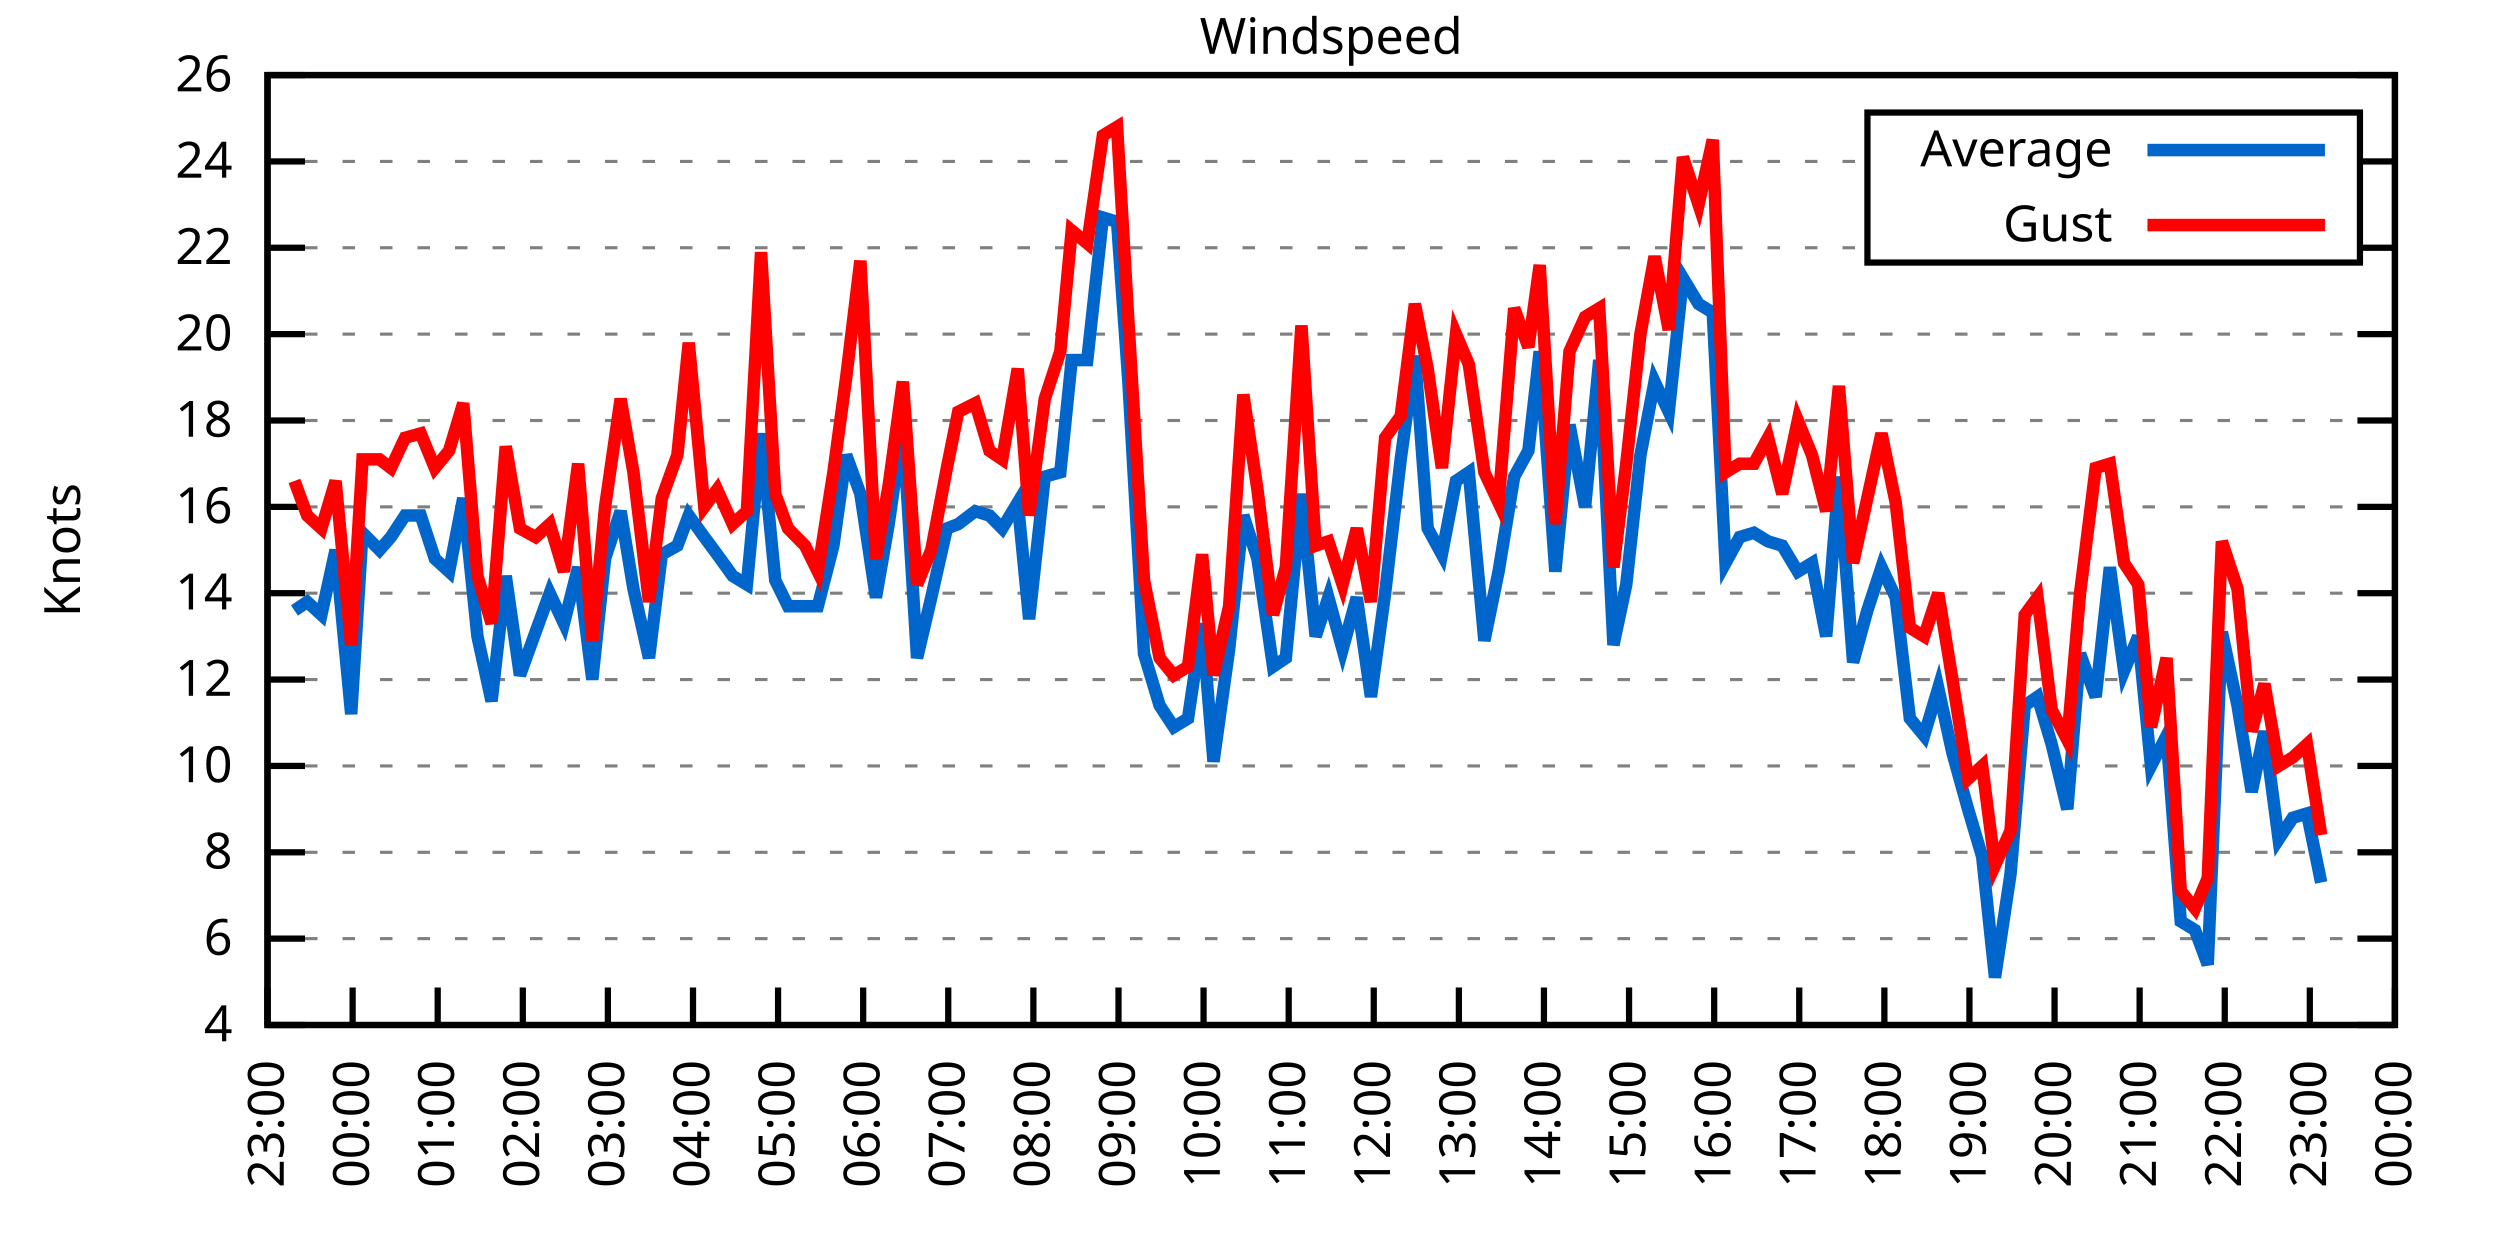
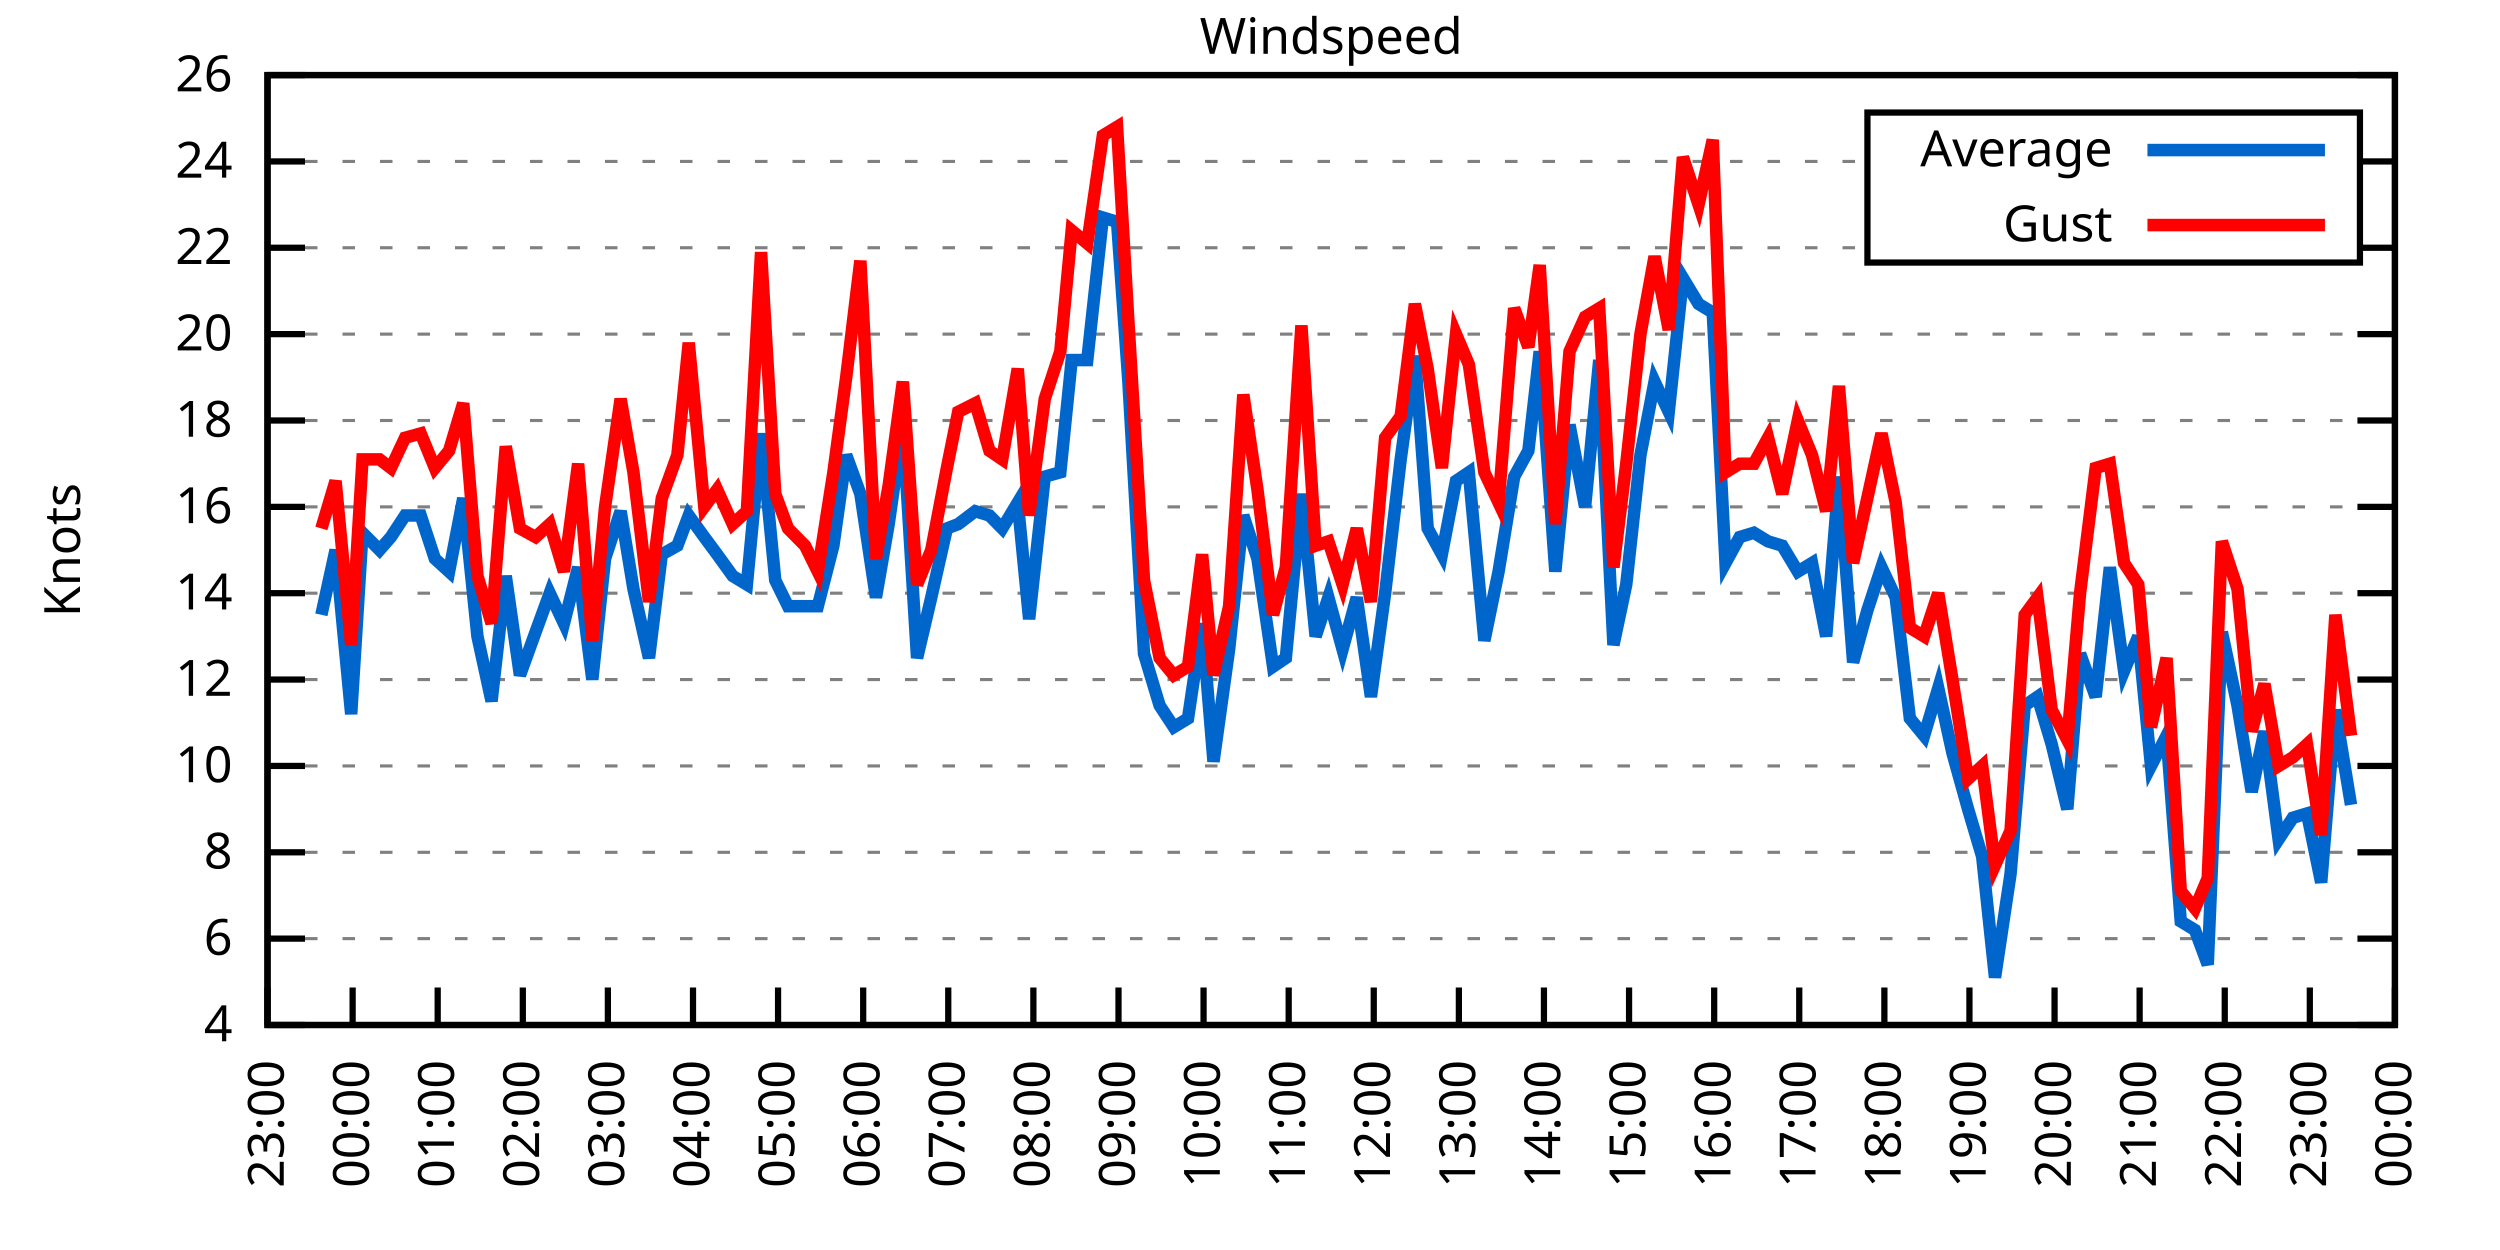
<svg xmlns="http://www.w3.org/2000/svg" xmlns:xlink="http://www.w3.org/1999/xlink" width="400" height="200" viewBox="0 0 400 200">
  <g id="gnuplot_canvas">
    <rect x="0" y="0" width="400" height="200" fill="none" />
    <defs>
      <circle id="gpDot" r="0.5" stroke-width="0.5" stroke="currentColor" />
      <path id="gpPt0" stroke-width="0.333" stroke="currentColor" d="M-1,0 h2 M0,-1 v2" />
      <path id="gpPt1" stroke-width="0.333" stroke="currentColor" d="M-1,-1 L1,1 M1,-1 L-1,1" />
      <path id="gpPt2" stroke-width="0.333" stroke="currentColor" d="M-1,0 L1,0 M0,-1 L0,1 M-1,-1 L1,1 M-1,1 L1,-1" />
      <rect id="gpPt3" stroke-width="0.333" stroke="currentColor" x="-1" y="-1" width="2" height="2" />
      <rect id="gpPt4" stroke-width="0.333" stroke="currentColor" fill="currentColor" x="-1" y="-1" width="2" height="2" />
      <circle id="gpPt5" stroke-width="0.333" stroke="currentColor" cx="0" cy="0" r="1" />
      <use xlink:href="#gpPt5" id="gpPt6" fill="currentColor" stroke="none" />
      <path id="gpPt7" stroke-width="0.333" stroke="currentColor" d="M0,-1.33 L-1.33,0.67 L1.33,0.67 z" />
      <use xlink:href="#gpPt7" id="gpPt8" fill="currentColor" stroke="none" />
      <use xlink:href="#gpPt7" id="gpPt9" stroke="currentColor" transform="rotate(180)" />
      <use xlink:href="#gpPt9" id="gpPt10" fill="currentColor" stroke="none" />
      <use xlink:href="#gpPt3" id="gpPt11" stroke="currentColor" transform="rotate(45)" />
      <use xlink:href="#gpPt11" id="gpPt12" fill="currentColor" stroke="none" />
      <path id="gpPt13" stroke-width="0.333" stroke="currentColor" d="M0,1.330 L1.265,0.411 L0.782,-1.067 L-0.782,-1.076 L-1.265,0.411 z" />
      <use xlink:href="#gpPt13" id="gpPt14" fill="currentColor" stroke="none" />
      <filter id="textbox" filterUnits="objectBoundingBox" x="0" y="0" height="1" width="1">
        <feFlood flood-color="white" flood-opacity="1" result="bgnd" />
        <feComposite in="SourceGraphic" in2="bgnd" operator="atop" />
      </filter>
      <filter id="greybox" filterUnits="objectBoundingBox" x="0" y="0" height="1" width="1">
        <feFlood flood-color="lightgrey" flood-opacity="1" result="grey" />
        <feComposite in="SourceGraphic" in2="grey" operator="atop" />
      </filter>
    </defs>
    <g fill="none" color="white" stroke="currentColor" stroke-width="1.00" stroke-linecap="butt" stroke-linejoin="miter">
</g>
    <g fill="none" color="black" stroke="currentColor" stroke-width="1.00" stroke-linecap="butt" stroke-linejoin="miter">
      <g stroke="none" shape-rendering="crispEdges">
        <polygon fill="rgb(255, 255, 255)" points="42.80,164.00 383.18,164.00 383.18,12.02 42.80,12.02 " />
      </g>
    </g>
    <g fill="none" color="black" stroke="currentColor" stroke-width="1.00" stroke-linecap="butt" stroke-linejoin="miter">
</g>
    <g fill="none" color="black" stroke="black" stroke-width="0.50" stroke-linecap="butt" stroke-linejoin="miter">
</g>
    <g fill="none" color="gray" stroke="currentColor" stroke-width="0.50" stroke-linecap="butt" stroke-linejoin="miter">
      <path stroke="gray" stroke-dasharray="2,4" class="gridline" d="M42.80,164.00 L383.19,164.00  " />
    </g>
    <g fill="none" color="gray" stroke="gray" stroke-width="1.00" stroke-linecap="butt" stroke-linejoin="miter">
</g>
    <g fill="none" color="black" stroke="currentColor" stroke-width="1.00" stroke-linecap="butt" stroke-linejoin="miter">
      <path stroke="black" d="M42.80,164.00 L48.80,164.00 M383.19,164.00 L377.19,164.00  " />
      <g transform="translate(37.20,166.60)" stroke="none" fill="black" font-family="Sans" font-size="8.00" text-anchor="end">
        <text>
          <tspan font-family="Sans"> 4</tspan>
        </text>
      </g>
    </g>
    <g fill="none" color="black" stroke="currentColor" stroke-width="1.00" stroke-linecap="butt" stroke-linejoin="miter">
</g>
    <g fill="none" color="black" stroke="black" stroke-width="0.50" stroke-linecap="butt" stroke-linejoin="miter">
</g>
    <g fill="none" color="gray" stroke="currentColor" stroke-width="0.50" stroke-linecap="butt" stroke-linejoin="miter">
      <path stroke="gray" stroke-dasharray="2,4" class="gridline" d="M42.80,150.18 L383.19,150.18  " />
    </g>
    <g fill="none" color="gray" stroke="gray" stroke-width="1.00" stroke-linecap="butt" stroke-linejoin="miter">
</g>
    <g fill="none" color="black" stroke="currentColor" stroke-width="1.00" stroke-linecap="butt" stroke-linejoin="miter">
      <path stroke="black" d="M42.80,150.18 L48.80,150.18 M383.19,150.18 L377.19,150.18  " />
      <g transform="translate(37.20,152.78)" stroke="none" fill="black" font-family="Sans" font-size="8.00" text-anchor="end">
        <text>
          <tspan font-family="Sans"> 6</tspan>
        </text>
      </g>
    </g>
    <g fill="none" color="black" stroke="currentColor" stroke-width="1.00" stroke-linecap="butt" stroke-linejoin="miter">
</g>
    <g fill="none" color="black" stroke="black" stroke-width="0.50" stroke-linecap="butt" stroke-linejoin="miter">
</g>
    <g fill="none" color="gray" stroke="currentColor" stroke-width="0.50" stroke-linecap="butt" stroke-linejoin="miter">
      <path stroke="gray" stroke-dasharray="2,4" class="gridline" d="M42.80,136.37 L383.19,136.37  " />
    </g>
    <g fill="none" color="gray" stroke="gray" stroke-width="1.00" stroke-linecap="butt" stroke-linejoin="miter">
</g>
    <g fill="none" color="black" stroke="currentColor" stroke-width="1.00" stroke-linecap="butt" stroke-linejoin="miter">
      <path stroke="black" d="M42.80,136.37 L48.80,136.37 M383.19,136.37 L377.19,136.37  " />
      <g transform="translate(37.20,138.97)" stroke="none" fill="black" font-family="Sans" font-size="8.00" text-anchor="end">
        <text>
          <tspan font-family="Sans"> 8</tspan>
        </text>
      </g>
    </g>
    <g fill="none" color="black" stroke="currentColor" stroke-width="1.00" stroke-linecap="butt" stroke-linejoin="miter">
</g>
    <g fill="none" color="black" stroke="black" stroke-width="0.50" stroke-linecap="butt" stroke-linejoin="miter">
</g>
    <g fill="none" color="gray" stroke="currentColor" stroke-width="0.50" stroke-linecap="butt" stroke-linejoin="miter">
      <path stroke="gray" stroke-dasharray="2,4" class="gridline" d="M42.80,122.55 L383.19,122.55  " />
    </g>
    <g fill="none" color="gray" stroke="gray" stroke-width="1.00" stroke-linecap="butt" stroke-linejoin="miter">
</g>
    <g fill="none" color="black" stroke="currentColor" stroke-width="1.00" stroke-linecap="butt" stroke-linejoin="miter">
      <path stroke="black" d="M42.80,122.55 L48.80,122.55 M383.19,122.55 L377.19,122.55  " />
      <g transform="translate(37.20,125.15)" stroke="none" fill="black" font-family="Sans" font-size="8.00" text-anchor="end">
        <text>
          <tspan font-family="Sans"> 10</tspan>
        </text>
      </g>
    </g>
    <g fill="none" color="black" stroke="currentColor" stroke-width="1.00" stroke-linecap="butt" stroke-linejoin="miter">
</g>
    <g fill="none" color="black" stroke="black" stroke-width="0.50" stroke-linecap="butt" stroke-linejoin="miter">
</g>
    <g fill="none" color="gray" stroke="currentColor" stroke-width="0.50" stroke-linecap="butt" stroke-linejoin="miter">
      <path stroke="gray" stroke-dasharray="2,4" class="gridline" d="M42.80,108.73 L383.19,108.73  " />
    </g>
    <g fill="none" color="gray" stroke="gray" stroke-width="1.00" stroke-linecap="butt" stroke-linejoin="miter">
</g>
    <g fill="none" color="black" stroke="currentColor" stroke-width="1.00" stroke-linecap="butt" stroke-linejoin="miter">
      <path stroke="black" d="M42.80,108.73 L48.80,108.73 M383.19,108.73 L377.19,108.73  " />
      <g transform="translate(37.20,111.33)" stroke="none" fill="black" font-family="Sans" font-size="8.00" text-anchor="end">
        <text>
          <tspan font-family="Sans"> 12</tspan>
        </text>
      </g>
    </g>
    <g fill="none" color="black" stroke="currentColor" stroke-width="1.00" stroke-linecap="butt" stroke-linejoin="miter">
</g>
    <g fill="none" color="black" stroke="black" stroke-width="0.50" stroke-linecap="butt" stroke-linejoin="miter">
</g>
    <g fill="none" color="gray" stroke="currentColor" stroke-width="0.50" stroke-linecap="butt" stroke-linejoin="miter">
      <path stroke="gray" stroke-dasharray="2,4" class="gridline" d="M42.80,94.91 L383.19,94.91  " />
    </g>
    <g fill="none" color="gray" stroke="gray" stroke-width="1.00" stroke-linecap="butt" stroke-linejoin="miter">
</g>
    <g fill="none" color="black" stroke="currentColor" stroke-width="1.00" stroke-linecap="butt" stroke-linejoin="miter">
      <path stroke="black" d="M42.80,94.91 L48.80,94.91 M383.19,94.91 L377.19,94.91  " />
      <g transform="translate(37.20,97.51)" stroke="none" fill="black" font-family="Sans" font-size="8.00" text-anchor="end">
        <text>
          <tspan font-family="Sans"> 14</tspan>
        </text>
      </g>
    </g>
    <g fill="none" color="black" stroke="currentColor" stroke-width="1.00" stroke-linecap="butt" stroke-linejoin="miter">
</g>
    <g fill="none" color="black" stroke="black" stroke-width="0.50" stroke-linecap="butt" stroke-linejoin="miter">
</g>
    <g fill="none" color="gray" stroke="currentColor" stroke-width="0.50" stroke-linecap="butt" stroke-linejoin="miter">
      <path stroke="gray" stroke-dasharray="2,4" class="gridline" d="M42.80,81.10 L383.19,81.10  " />
    </g>
    <g fill="none" color="gray" stroke="gray" stroke-width="1.00" stroke-linecap="butt" stroke-linejoin="miter">
</g>
    <g fill="none" color="black" stroke="currentColor" stroke-width="1.00" stroke-linecap="butt" stroke-linejoin="miter">
      <path stroke="black" d="M42.80,81.10 L48.80,81.10 M383.19,81.10 L377.19,81.10  " />
      <g transform="translate(37.20,83.70)" stroke="none" fill="black" font-family="Sans" font-size="8.00" text-anchor="end">
        <text>
          <tspan font-family="Sans"> 16</tspan>
        </text>
      </g>
    </g>
    <g fill="none" color="black" stroke="currentColor" stroke-width="1.00" stroke-linecap="butt" stroke-linejoin="miter">
</g>
    <g fill="none" color="black" stroke="black" stroke-width="0.50" stroke-linecap="butt" stroke-linejoin="miter">
</g>
    <g fill="none" color="gray" stroke="currentColor" stroke-width="0.50" stroke-linecap="butt" stroke-linejoin="miter">
      <path stroke="gray" stroke-dasharray="2,4" class="gridline" d="M42.80,67.28 L383.19,67.28  " />
    </g>
    <g fill="none" color="gray" stroke="gray" stroke-width="1.00" stroke-linecap="butt" stroke-linejoin="miter">
</g>
    <g fill="none" color="black" stroke="currentColor" stroke-width="1.00" stroke-linecap="butt" stroke-linejoin="miter">
      <path stroke="black" d="M42.80,67.28 L48.80,67.28 M383.19,67.28 L377.19,67.28  " />
      <g transform="translate(37.20,69.88)" stroke="none" fill="black" font-family="Sans" font-size="8.00" text-anchor="end">
        <text>
          <tspan font-family="Sans"> 18</tspan>
        </text>
      </g>
    </g>
    <g fill="none" color="black" stroke="currentColor" stroke-width="1.00" stroke-linecap="butt" stroke-linejoin="miter">
</g>
    <g fill="none" color="black" stroke="black" stroke-width="0.50" stroke-linecap="butt" stroke-linejoin="miter">
</g>
    <g fill="none" color="gray" stroke="currentColor" stroke-width="0.50" stroke-linecap="butt" stroke-linejoin="miter">
      <path stroke="gray" stroke-dasharray="2,4" class="gridline" d="M42.80,53.46 L383.19,53.46  " />
    </g>
    <g fill="none" color="gray" stroke="gray" stroke-width="1.00" stroke-linecap="butt" stroke-linejoin="miter">
</g>
    <g fill="none" color="black" stroke="currentColor" stroke-width="1.00" stroke-linecap="butt" stroke-linejoin="miter">
      <path stroke="black" d="M42.80,53.46 L48.80,53.46 M383.19,53.46 L377.19,53.46  " />
      <g transform="translate(37.20,56.06)" stroke="none" fill="black" font-family="Sans" font-size="8.00" text-anchor="end">
        <text>
          <tspan font-family="Sans"> 20</tspan>
        </text>
      </g>
    </g>
    <g fill="none" color="black" stroke="currentColor" stroke-width="1.00" stroke-linecap="butt" stroke-linejoin="miter">
</g>
    <g fill="none" color="black" stroke="black" stroke-width="0.50" stroke-linecap="butt" stroke-linejoin="miter">
</g>
    <g fill="none" color="gray" stroke="currentColor" stroke-width="0.50" stroke-linecap="butt" stroke-linejoin="miter">
      <path stroke="gray" stroke-dasharray="2,4" class="gridline" d="M42.80,39.64 L298.79,39.64 M377.59,39.64 L383.19,39.64  " />
    </g>
    <g fill="none" color="gray" stroke="gray" stroke-width="1.00" stroke-linecap="butt" stroke-linejoin="miter">
</g>
    <g fill="none" color="black" stroke="currentColor" stroke-width="1.00" stroke-linecap="butt" stroke-linejoin="miter">
      <path stroke="black" d="M42.80,39.64 L48.80,39.64 M383.19,39.64 L377.19,39.64  " />
      <g transform="translate(37.20,42.24)" stroke="none" fill="black" font-family="Sans" font-size="8.00" text-anchor="end">
        <text>
          <tspan font-family="Sans"> 22</tspan>
        </text>
      </g>
    </g>
    <g fill="none" color="black" stroke="currentColor" stroke-width="1.00" stroke-linecap="butt" stroke-linejoin="miter">
</g>
    <g fill="none" color="black" stroke="black" stroke-width="0.50" stroke-linecap="butt" stroke-linejoin="miter">
</g>
    <g fill="none" color="gray" stroke="currentColor" stroke-width="0.50" stroke-linecap="butt" stroke-linejoin="miter">
      <path stroke="gray" stroke-dasharray="2,4" class="gridline" d="M42.80,25.83 L298.79,25.83 M377.59,25.83 L383.19,25.83  " />
    </g>
    <g fill="none" color="gray" stroke="gray" stroke-width="1.00" stroke-linecap="butt" stroke-linejoin="miter">
</g>
    <g fill="none" color="black" stroke="currentColor" stroke-width="1.00" stroke-linecap="butt" stroke-linejoin="miter">
      <path stroke="black" d="M42.80,25.83 L48.80,25.83 M383.19,25.83 L377.19,25.83  " />
      <g transform="translate(37.20,28.43)" stroke="none" fill="black" font-family="Sans" font-size="8.00" text-anchor="end">
        <text>
          <tspan font-family="Sans"> 24</tspan>
        </text>
      </g>
    </g>
    <g fill="none" color="black" stroke="currentColor" stroke-width="1.00" stroke-linecap="butt" stroke-linejoin="miter">
</g>
    <g fill="none" color="black" stroke="black" stroke-width="0.50" stroke-linecap="butt" stroke-linejoin="miter">
</g>
    <g fill="none" color="gray" stroke="currentColor" stroke-width="0.50" stroke-linecap="butt" stroke-linejoin="miter">
      <path stroke="gray" stroke-dasharray="2,4" class="gridline" d="M42.80,12.01 L383.19,12.01  " />
    </g>
    <g fill="none" color="gray" stroke="gray" stroke-width="1.00" stroke-linecap="butt" stroke-linejoin="miter">
</g>
    <g fill="none" color="black" stroke="currentColor" stroke-width="1.00" stroke-linecap="butt" stroke-linejoin="miter">
      <path stroke="black" d="M42.80,12.01 L48.80,12.01 M383.19,12.01 L377.19,12.01  " />
      <g transform="translate(37.20,14.61)" stroke="none" fill="black" font-family="Sans" font-size="8.00" text-anchor="end">
        <text>
          <tspan font-family="Sans"> 26</tspan>
        </text>
      </g>
    </g>
    <g fill="none" color="black" stroke="currentColor" stroke-width="1.00" stroke-linecap="butt" stroke-linejoin="miter">
      <path stroke="black" d="M42.80,164.00 L42.80,158.00  " />
      <g transform="translate(45.40,169.60) rotate(270.00)" stroke="none" fill="black" font-family="Sans" font-size="8.00" text-anchor="end">
        <text>
          <tspan font-family="Sans">23:00</tspan>
        </text>
      </g>
    </g>
    <g fill="none" color="black" stroke="currentColor" stroke-width="1.00" stroke-linecap="butt" stroke-linejoin="miter">
      <path stroke="black" d="M56.42,164.00 L56.42,158.00  " />
      <g transform="translate(59.02,169.60) rotate(270.00)" stroke="none" fill="black" font-family="Sans" font-size="8.00" text-anchor="end">
        <text>
          <tspan font-family="Sans">00:00</tspan>
        </text>
      </g>
    </g>
    <g fill="none" color="black" stroke="currentColor" stroke-width="1.00" stroke-linecap="butt" stroke-linejoin="miter">
      <path stroke="black" d="M70.03,164.00 L70.03,158.00  " />
      <g transform="translate(72.63,169.60) rotate(270.00)" stroke="none" fill="black" font-family="Sans" font-size="8.00" text-anchor="end">
        <text>
          <tspan font-family="Sans">01:00</tspan>
        </text>
      </g>
    </g>
    <g fill="none" color="black" stroke="currentColor" stroke-width="1.00" stroke-linecap="butt" stroke-linejoin="miter">
      <path stroke="black" d="M83.65,164.00 L83.65,158.00  " />
      <g transform="translate(86.25,169.60) rotate(270.00)" stroke="none" fill="black" font-family="Sans" font-size="8.00" text-anchor="end">
        <text>
          <tspan font-family="Sans">02:00</tspan>
        </text>
      </g>
    </g>
    <g fill="none" color="black" stroke="currentColor" stroke-width="1.00" stroke-linecap="butt" stroke-linejoin="miter">
      <path stroke="black" d="M97.26,164.00 L97.26,158.00  " />
      <g transform="translate(99.86,169.60) rotate(270.00)" stroke="none" fill="black" font-family="Sans" font-size="8.00" text-anchor="end">
        <text>
          <tspan font-family="Sans">03:00</tspan>
        </text>
      </g>
    </g>
    <g fill="none" color="black" stroke="currentColor" stroke-width="1.00" stroke-linecap="butt" stroke-linejoin="miter">
      <path stroke="black" d="M110.88,164.00 L110.88,158.00  " />
      <g transform="translate(113.48,169.60) rotate(270.00)" stroke="none" fill="black" font-family="Sans" font-size="8.00" text-anchor="end">
        <text>
          <tspan font-family="Sans">04:00</tspan>
        </text>
      </g>
    </g>
    <g fill="none" color="black" stroke="currentColor" stroke-width="1.00" stroke-linecap="butt" stroke-linejoin="miter">
      <path stroke="black" d="M124.49,164.00 L124.49,158.00  " />
      <g transform="translate(127.09,169.60) rotate(270.00)" stroke="none" fill="black" font-family="Sans" font-size="8.00" text-anchor="end">
        <text>
          <tspan font-family="Sans">05:00</tspan>
        </text>
      </g>
    </g>
    <g fill="none" color="black" stroke="currentColor" stroke-width="1.00" stroke-linecap="butt" stroke-linejoin="miter">
      <path stroke="black" d="M138.11,164.00 L138.11,158.00  " />
      <g transform="translate(140.71,169.60) rotate(270.00)" stroke="none" fill="black" font-family="Sans" font-size="8.00" text-anchor="end">
        <text>
          <tspan font-family="Sans">06:00</tspan>
        </text>
      </g>
    </g>
    <g fill="none" color="black" stroke="currentColor" stroke-width="1.00" stroke-linecap="butt" stroke-linejoin="miter">
      <path stroke="black" d="M151.72,164.00 L151.72,158.00  " />
      <g transform="translate(154.32,169.60) rotate(270.00)" stroke="none" fill="black" font-family="Sans" font-size="8.00" text-anchor="end">
        <text>
          <tspan font-family="Sans">07:00</tspan>
        </text>
      </g>
    </g>
    <g fill="none" color="black" stroke="currentColor" stroke-width="1.00" stroke-linecap="butt" stroke-linejoin="miter">
      <path stroke="black" d="M165.34,164.00 L165.34,158.00  " />
      <g transform="translate(167.94,169.60) rotate(270.00)" stroke="none" fill="black" font-family="Sans" font-size="8.00" text-anchor="end">
        <text>
          <tspan font-family="Sans">08:00</tspan>
        </text>
      </g>
    </g>
    <g fill="none" color="black" stroke="currentColor" stroke-width="1.00" stroke-linecap="butt" stroke-linejoin="miter">
      <path stroke="black" d="M178.96,164.00 L178.96,158.00  " />
      <g transform="translate(181.56,169.60) rotate(270.00)" stroke="none" fill="black" font-family="Sans" font-size="8.00" text-anchor="end">
        <text>
          <tspan font-family="Sans">09:00</tspan>
        </text>
      </g>
    </g>
    <g fill="none" color="black" stroke="currentColor" stroke-width="1.00" stroke-linecap="butt" stroke-linejoin="miter">
      <path stroke="black" d="M192.57,164.00 L192.57,158.00  " />
      <g transform="translate(195.17,169.60) rotate(270.00)" stroke="none" fill="black" font-family="Sans" font-size="8.00" text-anchor="end">
        <text>
          <tspan font-family="Sans">10:00</tspan>
        </text>
      </g>
    </g>
    <g fill="none" color="black" stroke="currentColor" stroke-width="1.00" stroke-linecap="butt" stroke-linejoin="miter">
      <path stroke="black" d="M206.19,164.00 L206.19,158.00  " />
      <g transform="translate(208.79,169.60) rotate(270.00)" stroke="none" fill="black" font-family="Sans" font-size="8.00" text-anchor="end">
        <text>
          <tspan font-family="Sans">11:00</tspan>
        </text>
      </g>
    </g>
    <g fill="none" color="black" stroke="currentColor" stroke-width="1.00" stroke-linecap="butt" stroke-linejoin="miter">
      <path stroke="black" d="M219.80,164.00 L219.80,158.00  " />
      <g transform="translate(222.40,169.60) rotate(270.00)" stroke="none" fill="black" font-family="Sans" font-size="8.00" text-anchor="end">
        <text>
          <tspan font-family="Sans">12:00</tspan>
        </text>
      </g>
    </g>
    <g fill="none" color="black" stroke="currentColor" stroke-width="1.00" stroke-linecap="butt" stroke-linejoin="miter">
      <path stroke="black" d="M233.42,164.00 L233.42,158.00  " />
      <g transform="translate(236.02,169.60) rotate(270.00)" stroke="none" fill="black" font-family="Sans" font-size="8.00" text-anchor="end">
        <text>
          <tspan font-family="Sans">13:00</tspan>
        </text>
      </g>
    </g>
    <g fill="none" color="black" stroke="currentColor" stroke-width="1.00" stroke-linecap="butt" stroke-linejoin="miter">
      <path stroke="black" d="M247.03,164.00 L247.03,158.00  " />
      <g transform="translate(249.63,169.60) rotate(270.00)" stroke="none" fill="black" font-family="Sans" font-size="8.00" text-anchor="end">
        <text>
          <tspan font-family="Sans">14:00</tspan>
        </text>
      </g>
    </g>
    <g fill="none" color="black" stroke="currentColor" stroke-width="1.00" stroke-linecap="butt" stroke-linejoin="miter">
      <path stroke="black" d="M260.65,164.00 L260.65,158.00  " />
      <g transform="translate(263.25,169.60) rotate(270.00)" stroke="none" fill="black" font-family="Sans" font-size="8.00" text-anchor="end">
        <text>
          <tspan font-family="Sans">15:00</tspan>
        </text>
      </g>
    </g>
    <g fill="none" color="black" stroke="currentColor" stroke-width="1.00" stroke-linecap="butt" stroke-linejoin="miter">
      <path stroke="black" d="M274.27,164.00 L274.27,158.00  " />
      <g transform="translate(276.87,169.60) rotate(270.00)" stroke="none" fill="black" font-family="Sans" font-size="8.00" text-anchor="end">
        <text>
          <tspan font-family="Sans">16:00</tspan>
        </text>
      </g>
    </g>
    <g fill="none" color="black" stroke="currentColor" stroke-width="1.00" stroke-linecap="butt" stroke-linejoin="miter">
      <path stroke="black" d="M287.88,164.00 L287.88,158.00  " />
      <g transform="translate(290.48,169.60) rotate(270.00)" stroke="none" fill="black" font-family="Sans" font-size="8.00" text-anchor="end">
        <text>
          <tspan font-family="Sans">17:00</tspan>
        </text>
      </g>
    </g>
    <g fill="none" color="black" stroke="currentColor" stroke-width="1.00" stroke-linecap="butt" stroke-linejoin="miter">
      <path stroke="black" d="M301.50,164.00 L301.50,158.00  " />
      <g transform="translate(304.10,169.60) rotate(270.00)" stroke="none" fill="black" font-family="Sans" font-size="8.00" text-anchor="end">
        <text>
          <tspan font-family="Sans">18:00</tspan>
        </text>
      </g>
    </g>
    <g fill="none" color="black" stroke="currentColor" stroke-width="1.00" stroke-linecap="butt" stroke-linejoin="miter">
      <path stroke="black" d="M315.11,164.00 L315.11,158.00  " />
      <g transform="translate(317.71,169.60) rotate(270.00)" stroke="none" fill="black" font-family="Sans" font-size="8.00" text-anchor="end">
        <text>
          <tspan font-family="Sans">19:00</tspan>
        </text>
      </g>
    </g>
    <g fill="none" color="black" stroke="currentColor" stroke-width="1.00" stroke-linecap="butt" stroke-linejoin="miter">
      <path stroke="black" d="M328.73,164.00 L328.73,158.00  " />
      <g transform="translate(331.33,169.60) rotate(270.00)" stroke="none" fill="black" font-family="Sans" font-size="8.00" text-anchor="end">
        <text>
          <tspan font-family="Sans">20:00</tspan>
        </text>
      </g>
    </g>
    <g fill="none" color="black" stroke="currentColor" stroke-width="1.00" stroke-linecap="butt" stroke-linejoin="miter">
      <path stroke="black" d="M342.34,164.00 L342.34,158.00  " />
      <g transform="translate(344.94,169.60) rotate(270.00)" stroke="none" fill="black" font-family="Sans" font-size="8.00" text-anchor="end">
        <text>
          <tspan font-family="Sans">21:00</tspan>
        </text>
      </g>
    </g>
    <g fill="none" color="black" stroke="currentColor" stroke-width="1.00" stroke-linecap="butt" stroke-linejoin="miter">
      <path stroke="black" d="M355.96,164.00 L355.96,158.00  " />
      <g transform="translate(358.56,169.60) rotate(270.00)" stroke="none" fill="black" font-family="Sans" font-size="8.00" text-anchor="end">
        <text>
          <tspan font-family="Sans">22:00</tspan>
        </text>
      </g>
    </g>
    <g fill="none" color="black" stroke="currentColor" stroke-width="1.00" stroke-linecap="butt" stroke-linejoin="miter">
      <path stroke="black" d="M369.57,164.00 L369.57,158.00  " />
      <g transform="translate(372.17,169.60) rotate(270.00)" stroke="none" fill="black" font-family="Sans" font-size="8.00" text-anchor="end">
        <text>
          <tspan font-family="Sans">23:00</tspan>
        </text>
      </g>
    </g>
    <g fill="none" color="black" stroke="currentColor" stroke-width="1.00" stroke-linecap="butt" stroke-linejoin="miter">
      <path stroke="black" d="M383.19,164.00 L383.19,158.00  " />
      <g transform="translate(385.79,169.60) rotate(270.00)" stroke="none" fill="black" font-family="Sans" font-size="8.00" text-anchor="end">
        <text>
          <tspan font-family="Sans">00:00</tspan>
        </text>
      </g>
    </g>
    <g fill="none" color="black" stroke="currentColor" stroke-width="1.00" stroke-linecap="butt" stroke-linejoin="miter">
</g>
    <g fill="none" color="black" stroke="currentColor" stroke-width="1.00" stroke-linecap="butt" stroke-linejoin="miter">
      <path stroke="black" d="M42.80,12.01 L42.80,164.00 L383.19,164.00 L383.19,12.01 L42.80,12.01 Z  " />
    </g>
    <g fill="none" color="black" stroke="currentColor" stroke-width="1.00" stroke-linecap="butt" stroke-linejoin="miter">
</g>
    <g fill="none" color="black" stroke="currentColor" stroke-width="1.00" stroke-linecap="butt" stroke-linejoin="miter">
      <path stroke="black" d="M298.79,42.01 L298.79,18.01 L377.59,18.01 L377.59,42.01 L298.79,42.01 Z  " />
    </g>
    <g id="Windspeed_plot_1">
      <g fill="none" color="white" stroke="black" stroke-width="2.00" stroke-linecap="butt" stroke-linejoin="miter">
</g>
      <g fill="none" color="black" stroke="currentColor" stroke-width="2.00" stroke-linecap="butt" stroke-linejoin="miter">
        <g transform="translate(337.99,26.61)" stroke="none" fill="black" font-family="Sans" font-size="8.00" text-anchor="end">
          <text>
            <tspan font-family="Sans">Average</tspan>
          </text>
        </g>
      </g>
      <g fill="none" color="black" stroke="currentColor" stroke-width="2.00" stroke-linecap="butt" stroke-linejoin="miter">
-         <path stroke="rgb(  0, 102, 204)" d="M343.59,24.01 L371.99,24.01 M47.11,97.68 L49.15,96.30 L51.42,98.37 L53.69,88.00 L56.19,114.26 L58.00,85.24   L60.73,88.00 L62.54,85.93 L64.81,82.48 L67.31,82.48 L69.58,89.39 L71.85,91.46 L74.12,79.71 L76.39,101.82   L78.65,112.19 L80.92,92.15 L83.19,108.04 L85.69,101.13 L87.96,94.91 L90.23,99.75 L92.50,90.77 L94.77,108.73   L96.81,89.39 L99.30,81.79 L101.35,94.22 L103.84,105.28 L105.89,88.70 L108.38,87.31 L110.20,82.48 L112.69,85.93   L114.74,88.70 L117.23,92.15 L119.50,93.53 L121.77,69.35 L124.04,92.84 L126.08,96.99 L128.81,96.99 L130.85,96.99   L133.34,87.31 L135.39,72.81 L137.66,79.02 L140.15,95.60 L142.19,83.86 L144.46,67.97 L146.73,105.28 L149.00,95.60   L151.50,84.55 L153.31,83.86 L156.04,81.79 L158.31,82.48 L160.35,84.55 L162.84,80.41 L164.66,99.06 L167.16,76.26   L169.65,75.57 L171.47,57.61 L173.96,57.61 L176.46,34.81 L178.73,35.50 L180.54,61.06 L183.04,104.59 L185.54,112.88   L187.81,116.33 L190.08,114.95 L192.34,99.75 L194.16,121.86 L196.66,103.89 L198.93,82.48 L201.19,89.39 L203.69,106.66   L205.73,105.28 L208.23,79.02 L210.50,101.82 L212.54,95.60 L214.81,103.89 L217.08,95.60 L219.35,111.49 L221.62,94.91   L224.11,73.50 L226.38,56.92 L228.43,84.55 L230.70,88.70 L232.96,76.95 L235.01,75.57 L237.50,102.51 L239.77,91.46   L242.27,76.26 L244.54,72.12 L246.35,56.23 L248.85,91.46 L251.12,67.97 L253.61,81.10 L255.88,57.61 L258.15,103.20   L260.20,93.53 L262.47,72.81 L264.73,61.06 L267.00,65.90 L269.27,44.48 L271.77,48.63 L274.04,50.01 L276.08,90.08   L278.35,85.93 L280.62,85.24 L282.89,86.62 L285.16,87.31 L287.65,91.46 L289.92,90.08 L292.19,101.82 L294.23,76.26   L296.50,105.97 L298.77,97.68 L301.04,90.77 L303.31,95.60 L305.58,114.95 L307.85,117.71 L310.12,110.11 L312.39,120.48   L314.89,129.46 L317.15,137.06 L319.20,156.40 L321.69,139.82 L323.96,112.88 L326.00,111.49 L328.27,119.09 L330.77,129.46   L332.81,104.59 L335.31,111.49 L337.58,90.77 L339.85,107.35 L342.12,101.82 L344.16,122.55 L346.65,117.71 L348.92,147.42   L351.19,148.80 L353.24,154.33 L355.50,101.13 L358.00,112.88 L360.27,126.69 L362.31,117.02 L364.58,134.29 L366.85,130.84   L369.12,130.15 L371.39,141.20  " />
+         <path stroke="rgb(  0, 102, 204)" d="M343.59,24.01 L371.99,24.01 M51.42,98.37 L53.69,88.00 L56.19,114.26 L58.00,85.24 L60.73,88.00 L62.54,85.93   L64.81,82.48 L67.31,82.48 L69.58,89.39 L71.85,91.46 L74.12,79.71 L76.39,101.82 L78.65,112.19 L80.92,92.15   L83.19,108.04 L85.69,101.13 L87.96,94.91 L90.23,99.75 L92.50,90.77 L94.77,108.73 L96.81,89.39 L99.30,81.79   L101.35,94.22 L103.84,105.28 L105.89,88.70 L108.38,87.31 L110.20,82.48 L112.69,85.93 L114.74,88.70 L117.23,92.15   L119.50,93.53 L121.77,69.35 L124.04,92.84 L126.08,96.99 L128.81,96.99 L130.85,96.99 L133.34,87.31 L135.39,72.81   L137.66,79.02 L140.15,95.60 L142.19,83.86 L144.46,67.97 L146.73,105.28 L149.00,95.60 L151.50,84.55 L153.31,83.86   L156.04,81.79 L158.31,82.48 L160.35,84.55 L162.84,80.41 L164.66,99.06 L167.16,76.26 L169.65,75.57 L171.47,57.61   L173.96,57.61 L176.46,34.81 L178.73,35.50 L180.54,61.06 L183.04,104.59 L185.54,112.88 L187.81,116.33 L190.08,114.95   L192.34,99.75 L194.16,121.86 L196.66,103.89 L198.93,82.48 L201.19,89.39 L203.69,106.66 L205.73,105.28 L208.23,79.02   L210.50,101.82 L212.54,95.60 L214.81,103.89 L217.08,95.60 L219.35,111.49 L221.62,94.91 L224.11,73.50 L226.38,56.92   L228.43,84.55 L230.70,88.70 L232.96,76.95 L235.01,75.57 L237.50,102.51 L239.77,91.46 L242.27,76.26 L244.54,72.12   L246.35,56.23 L248.85,91.46 L251.12,67.97 L253.61,81.10 L255.88,57.61 L258.15,103.20 L260.20,93.53 L262.47,72.81   L264.73,61.06 L267.00,65.90 L269.27,44.48 L271.77,48.63 L274.04,50.01 L276.08,90.08 L278.35,85.93 L280.62,85.24   L282.89,86.62 L285.16,87.31 L287.65,91.46 L289.92,90.08 L292.19,101.82 L294.23,76.26 L296.50,105.97 L298.77,97.68   L301.04,90.77 L303.31,95.60 L305.58,114.95 L307.85,117.71 L310.12,110.11 L312.39,120.48 L314.89,129.46 L317.15,137.06   L319.20,156.40 L321.69,139.82 L323.96,112.88 L326.00,111.49 L328.27,119.09 L330.77,129.46 L332.81,104.59 L335.31,111.49   L337.58,90.77 L339.85,107.35 L342.12,101.82 L344.16,122.55 L346.65,117.71 L348.92,147.42 L351.19,148.80 L353.24,154.33   L355.50,101.13 L358.00,112.88 L360.27,126.69 L362.31,117.02 L364.58,134.29 L366.85,130.84 L369.12,130.15 L371.39,141.20   L373.66,113.57 L376.16,128.77  " />
      </g>
    </g>
    <g id="Windspeed_plot_2">
      <g fill="none" color="black" stroke="currentColor" stroke-width="2.00" stroke-linecap="butt" stroke-linejoin="miter">
        <g transform="translate(337.99,38.61)" stroke="none" fill="black" font-family="Sans" font-size="8.00" text-anchor="end">
          <text>
            <tspan font-family="Sans">Gust</tspan>
          </text>
        </g>
      </g>
      <g fill="none" color="black" stroke="currentColor" stroke-width="2.00" stroke-linecap="butt" stroke-linejoin="miter">
-         <path stroke="rgb(255,   0,   0)" d="M343.59,36.01 L371.99,36.01 M47.11,76.95 L49.15,82.48 L51.42,84.55 L53.69,76.95 L56.19,103.20 L58.00,73.50   L60.73,73.50 L62.54,74.88 L64.81,70.04 L67.31,69.35 L69.58,74.88 L71.85,72.12 L74.12,64.52 L76.39,92.15   L78.65,99.75 L80.92,71.42 L83.19,84.55 L85.69,85.93 L87.96,83.86 L90.23,91.46 L92.50,74.19 L94.77,102.51   L96.81,81.10 L99.30,63.82 L101.35,75.57 L103.84,96.30 L105.89,79.71 L108.38,72.81 L110.20,54.84 L112.69,81.10   L114.74,78.33 L117.23,83.86 L119.50,81.79 L121.77,40.34 L124.04,79.02 L126.08,84.55 L128.81,87.31 L130.85,91.46   L133.34,75.57 L135.39,60.37 L137.66,41.72 L140.15,89.39 L142.19,77.64 L144.46,61.06 L146.73,93.53 L149.00,88.00   L151.50,74.88 L153.31,65.90 L156.04,64.52 L158.31,72.12 L160.35,73.50 L162.84,58.99 L164.66,82.48 L167.16,63.82   L169.65,56.23 L171.47,36.88 L173.96,38.95 L176.46,21.68 L178.73,20.30 L180.54,51.39 L183.04,92.84 L185.54,105.28   L187.81,108.04 L190.08,106.66 L192.34,88.70 L194.16,108.04 L196.66,96.99 L198.93,63.13 L201.19,78.33 L203.69,98.37   L205.73,90.77 L208.23,52.08 L210.50,87.31 L212.54,86.62 L214.81,93.53 L217.08,84.55 L219.35,96.30 L221.62,70.04   L224.11,66.59 L226.38,48.63 L228.43,58.99 L230.70,74.88 L232.96,53.46 L235.01,58.30 L237.50,75.57 L239.77,80.41   L242.27,49.32 L244.54,55.53 L246.35,42.41 L248.85,83.86 L251.12,56.23 L253.61,50.70 L255.88,49.32 L258.15,90.77   L260.20,74.19 L262.47,53.46 L264.73,41.03 L267.00,52.77 L269.27,25.14 L271.77,32.74 L274.04,22.37 L276.08,75.57   L278.35,74.19 L280.62,74.19 L282.89,70.04 L285.16,79.02 L287.65,67.28 L289.92,72.81 L292.19,81.79 L294.23,61.75   L296.50,90.08 L298.77,79.71 L301.04,69.35 L303.31,80.41 L305.58,100.44 L307.85,101.82 L310.12,94.91 L312.39,108.73   L314.89,124.62 L317.15,122.55 L319.20,138.44 L321.69,132.91 L323.96,98.37 L326.00,95.60 L328.27,113.57 L330.77,118.40   L332.81,94.91 L335.31,74.88 L337.58,74.19 L339.85,90.08 L342.12,93.53 L344.16,116.33 L346.65,105.28 L348.92,142.58   L351.19,145.35 L353.24,140.51 L355.50,86.62 L358.00,94.22 L360.27,117.02 L362.31,109.42 L364.58,122.55 L366.85,121.17   L369.12,119.09 L371.39,133.60  " />
+         <path stroke="rgb(255,   0,   0)" d="M343.59,36.01 L371.99,36.01 M51.42,84.55 L53.69,76.95 L56.19,103.20 L58.00,73.50 L60.73,73.50 L62.54,74.88   L64.81,70.04 L67.31,69.35 L69.58,74.88 L71.85,72.12 L74.12,64.52 L76.39,92.15 L78.65,99.75 L80.92,71.42   L83.19,84.55 L85.69,85.93 L87.96,83.86 L90.23,91.46 L92.50,74.19 L94.77,102.51 L96.81,81.10 L99.30,63.82   L101.35,75.57 L103.84,96.30 L105.89,79.71 L108.38,72.81 L110.20,54.84 L112.69,81.10 L114.74,78.33 L117.23,83.86   L119.50,81.79 L121.77,40.34 L124.04,79.02 L126.08,84.55 L128.81,87.31 L130.85,91.46 L133.34,75.57 L135.39,60.37   L137.66,41.72 L140.15,89.39 L142.19,77.64 L144.46,61.06 L146.73,93.53 L149.00,88.00 L151.50,74.88 L153.31,65.90   L156.04,64.52 L158.31,72.12 L160.35,73.50 L162.84,58.99 L164.66,82.48 L167.16,63.82 L169.65,56.23 L171.47,36.88   L173.96,38.95 L176.46,21.68 L178.73,20.30 L180.54,51.39 L183.04,92.84 L185.54,105.28 L187.81,108.04 L190.08,106.66   L192.34,88.70 L194.16,108.04 L196.66,96.99 L198.93,63.13 L201.19,78.33 L203.69,98.37 L205.73,90.77 L208.23,52.08   L210.50,87.31 L212.54,86.62 L214.81,93.53 L217.08,84.55 L219.35,96.30 L221.62,70.04 L224.11,66.59 L226.38,48.63   L228.43,58.99 L230.70,74.88 L232.96,53.46 L235.01,58.30 L237.50,75.57 L239.77,80.41 L242.27,49.32 L244.54,55.53   L246.35,42.41 L248.85,83.86 L251.12,56.23 L253.61,50.70 L255.88,49.32 L258.15,90.77 L260.20,74.19 L262.47,53.46   L264.73,41.03 L267.00,52.77 L269.27,25.14 L271.77,32.74 L274.04,22.37 L276.08,75.57 L278.35,74.19 L280.62,74.19   L282.89,70.04 L285.16,79.02 L287.65,67.28 L289.92,72.81 L292.19,81.79 L294.23,61.75 L296.50,90.08 L298.77,79.71   L301.04,69.35 L303.31,80.41 L305.58,100.44 L307.85,101.82 L310.12,94.91 L312.39,108.73 L314.89,124.62 L317.15,122.55   L319.20,138.44 L321.69,132.91 L323.96,98.37 L326.00,95.60 L328.27,113.57 L330.77,118.40 L332.81,94.91 L335.31,74.88   L337.58,74.19 L339.85,90.08 L342.12,93.53 L344.16,116.33 L346.65,105.28 L348.92,142.58 L351.19,145.35 L353.24,140.51   L355.50,86.62 L358.00,94.22 L360.27,117.02 L362.31,109.42 L364.58,122.55 L366.85,121.17 L369.12,119.09 L371.39,133.60   L373.66,98.37 L376.16,117.71  " />
      </g>
    </g>
    <g fill="none" color="black" stroke="currentColor" stroke-width="2.00" stroke-linecap="butt" stroke-linejoin="miter">
</g>
    <g fill="none" color="black" stroke="black" stroke-width="1.00" stroke-linecap="butt" stroke-linejoin="miter">
</g>
    <g fill="none" color="black" stroke="currentColor" stroke-width="1.00" stroke-linecap="butt" stroke-linejoin="miter">
      <path stroke="black" d="M42.80,12.01 L42.80,164.00 L383.19,164.00 L383.19,12.01 L42.80,12.01 Z  " />
      <g transform="translate(12.80,88.01) rotate(270.00)" stroke="none" fill="black" font-family="Sans" font-size="8.00" text-anchor="middle">
        <text>
          <tspan font-family="Sans">Knots</tspan>
        </text>
      </g>
    </g>
    <g fill="none" color="black" stroke="currentColor" stroke-width="1.00" stroke-linecap="butt" stroke-linejoin="miter">
</g>
    <g fill="none" color="black" stroke="currentColor" stroke-width="1.00" stroke-linecap="butt" stroke-linejoin="miter">
      <g transform="translate(212.99,8.61)" stroke="none" fill="black" font-family="Sans" font-size="8.00" text-anchor="middle">
        <text>
          <tspan font-family="Sans">Windspeed</tspan>
        </text>
      </g>
    </g>
    <g fill="none" color="black" stroke="currentColor" stroke-width="1.00" stroke-linecap="butt" stroke-linejoin="miter">
</g>
  </g>
</svg>
